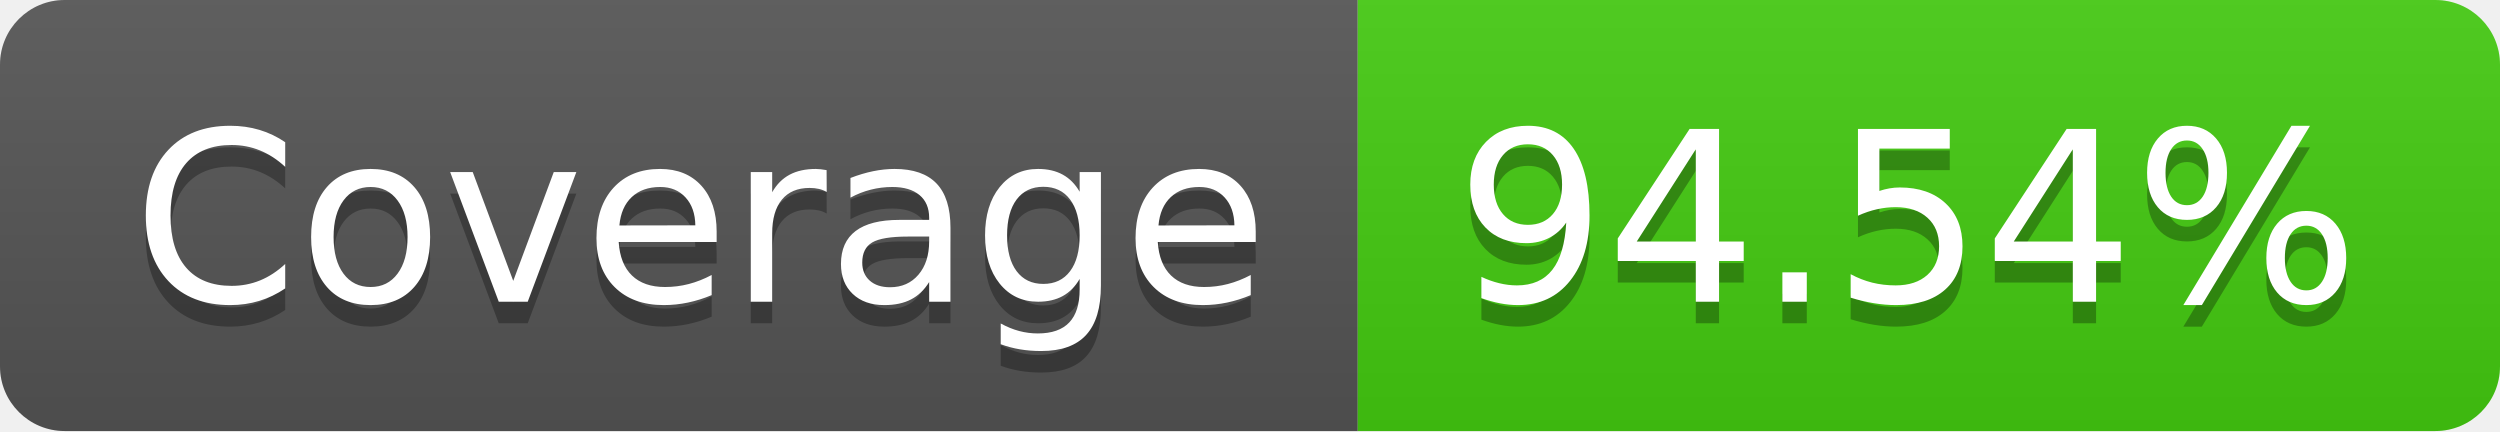
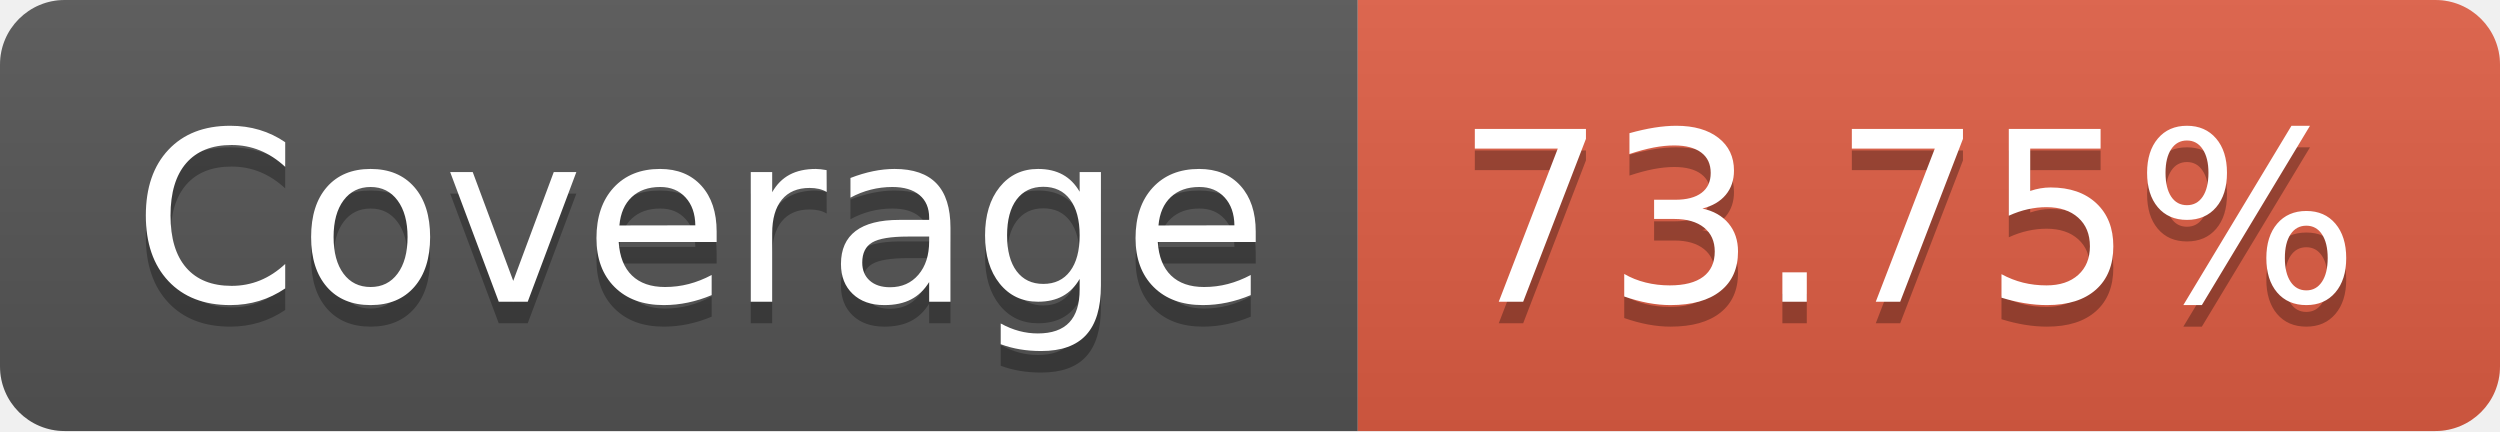
- <svg xmlns="http://www.w3.org/2000/svg" width="116" height="20" role="img" aria-label="Coverage: 94.54%">
+ <svg xmlns="http://www.w3.org/2000/svg" width="116" height="20" role="img" aria-label="Coverage: 73.75%">
  <linearGradient id="s" x2="0" y2="100%">
    <stop offset="0" stop-color="#bbb" stop-opacity=".1" />
    <stop offset="1" stop-opacity=".1" />
  </linearGradient>
  <clipPath id="r">
    <rect width="116" height="20" rx="3" fill="#fff" />
  </clipPath>
  <g clip-path="url(#r)">
    <rect width="63" height="20" fill="#555" />
-     <rect x="63" width="53" height="20" fill="#4c1" />
+     <rect x="63" width="53" height="20" fill="#e05d44" />
    <rect width="116" height="20" fill="url(#s)" />
  </g>
  <g fill="#fff" text-anchor="middle" font-family="Verdana,Geneva,DejaVu Sans,sans-serif" text-rendering="geometricPrecision" font-size="110">
    <text aria-hidden="true" x="325" y="150" fill="#010101" fill-opacity=".3" transform="scale(.1)" textLength="530">Coverage</text>
    <text x="325" y="140" transform="scale(.1)" fill="#fff" textLength="530">Coverage</text>
-     <text aria-hidden="true" x="885" y="150" fill="#010101" fill-opacity=".3" transform="scale(.1)" textLength="430">94.54%</text>
-     <text x="885" y="140" transform="scale(.1)" fill="#fff" textLength="430">94.54%</text>
+     <text aria-hidden="true" x="885" y="150" fill="#010101" fill-opacity=".3" transform="scale(.1)" textLength="430">73.75%</text>
+     <text x="885" y="140" transform="scale(.1)" fill="#fff" textLength="430">73.75%</text>
  </g>
</svg>
